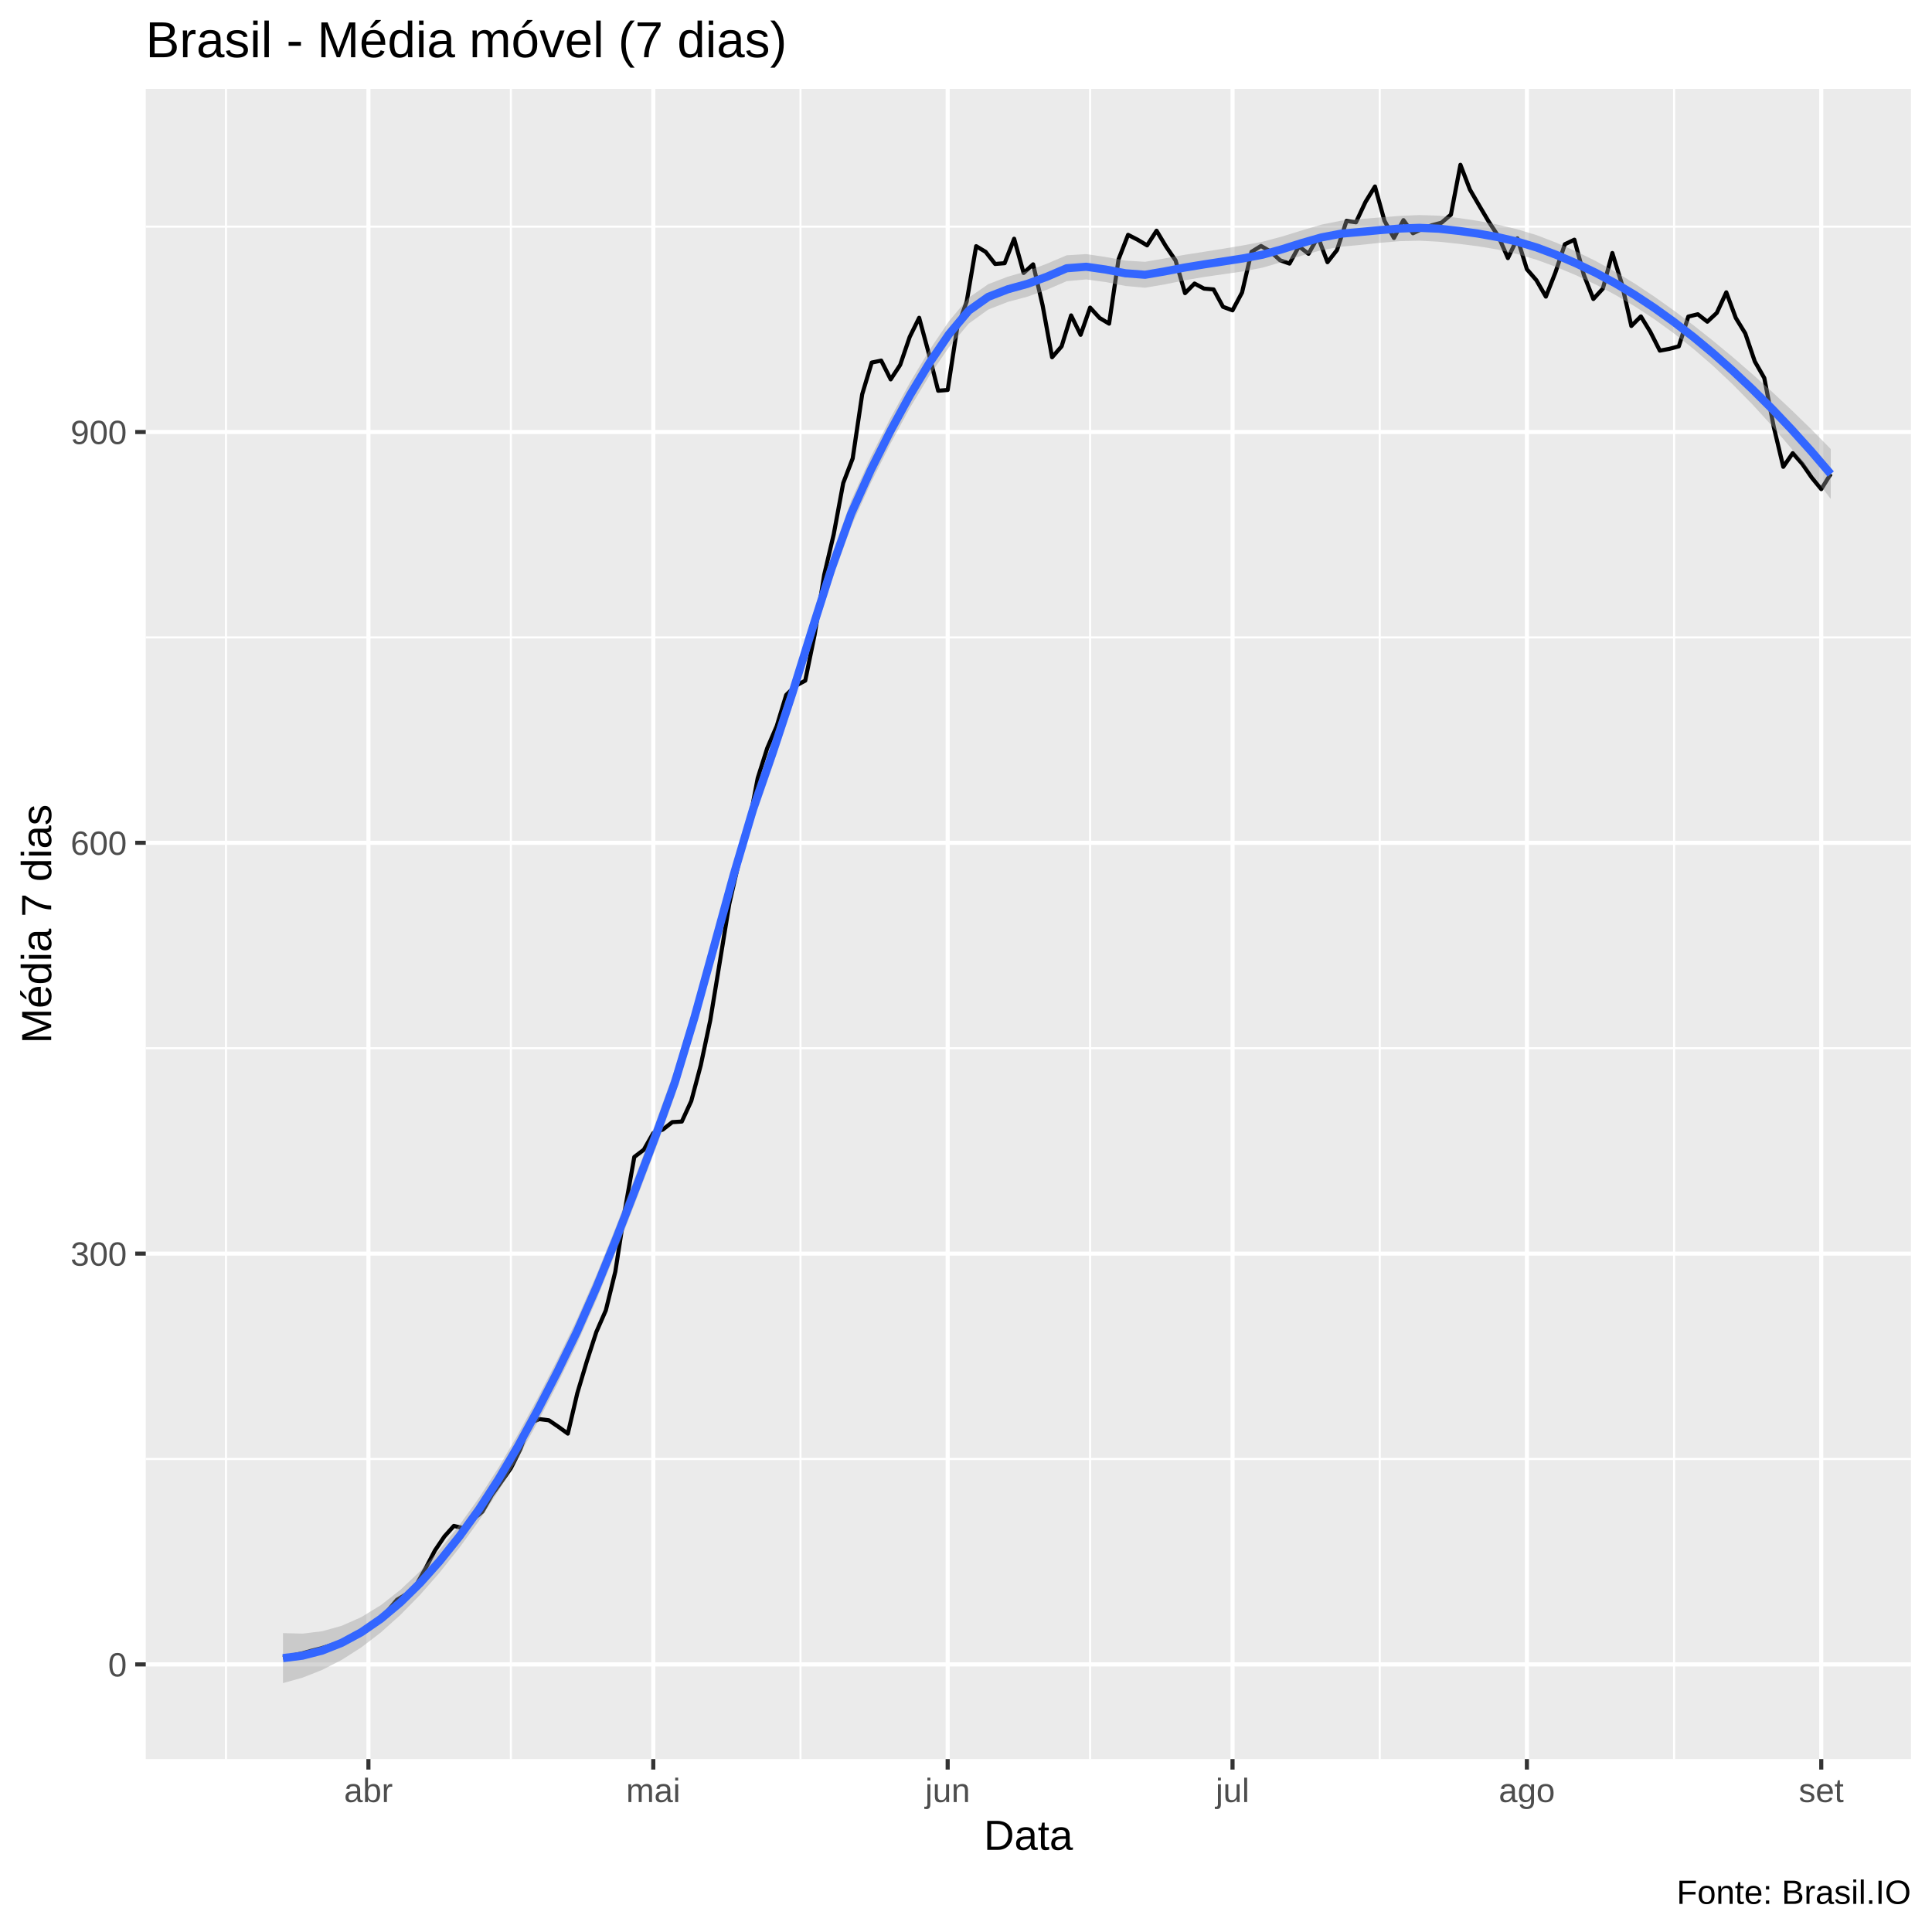
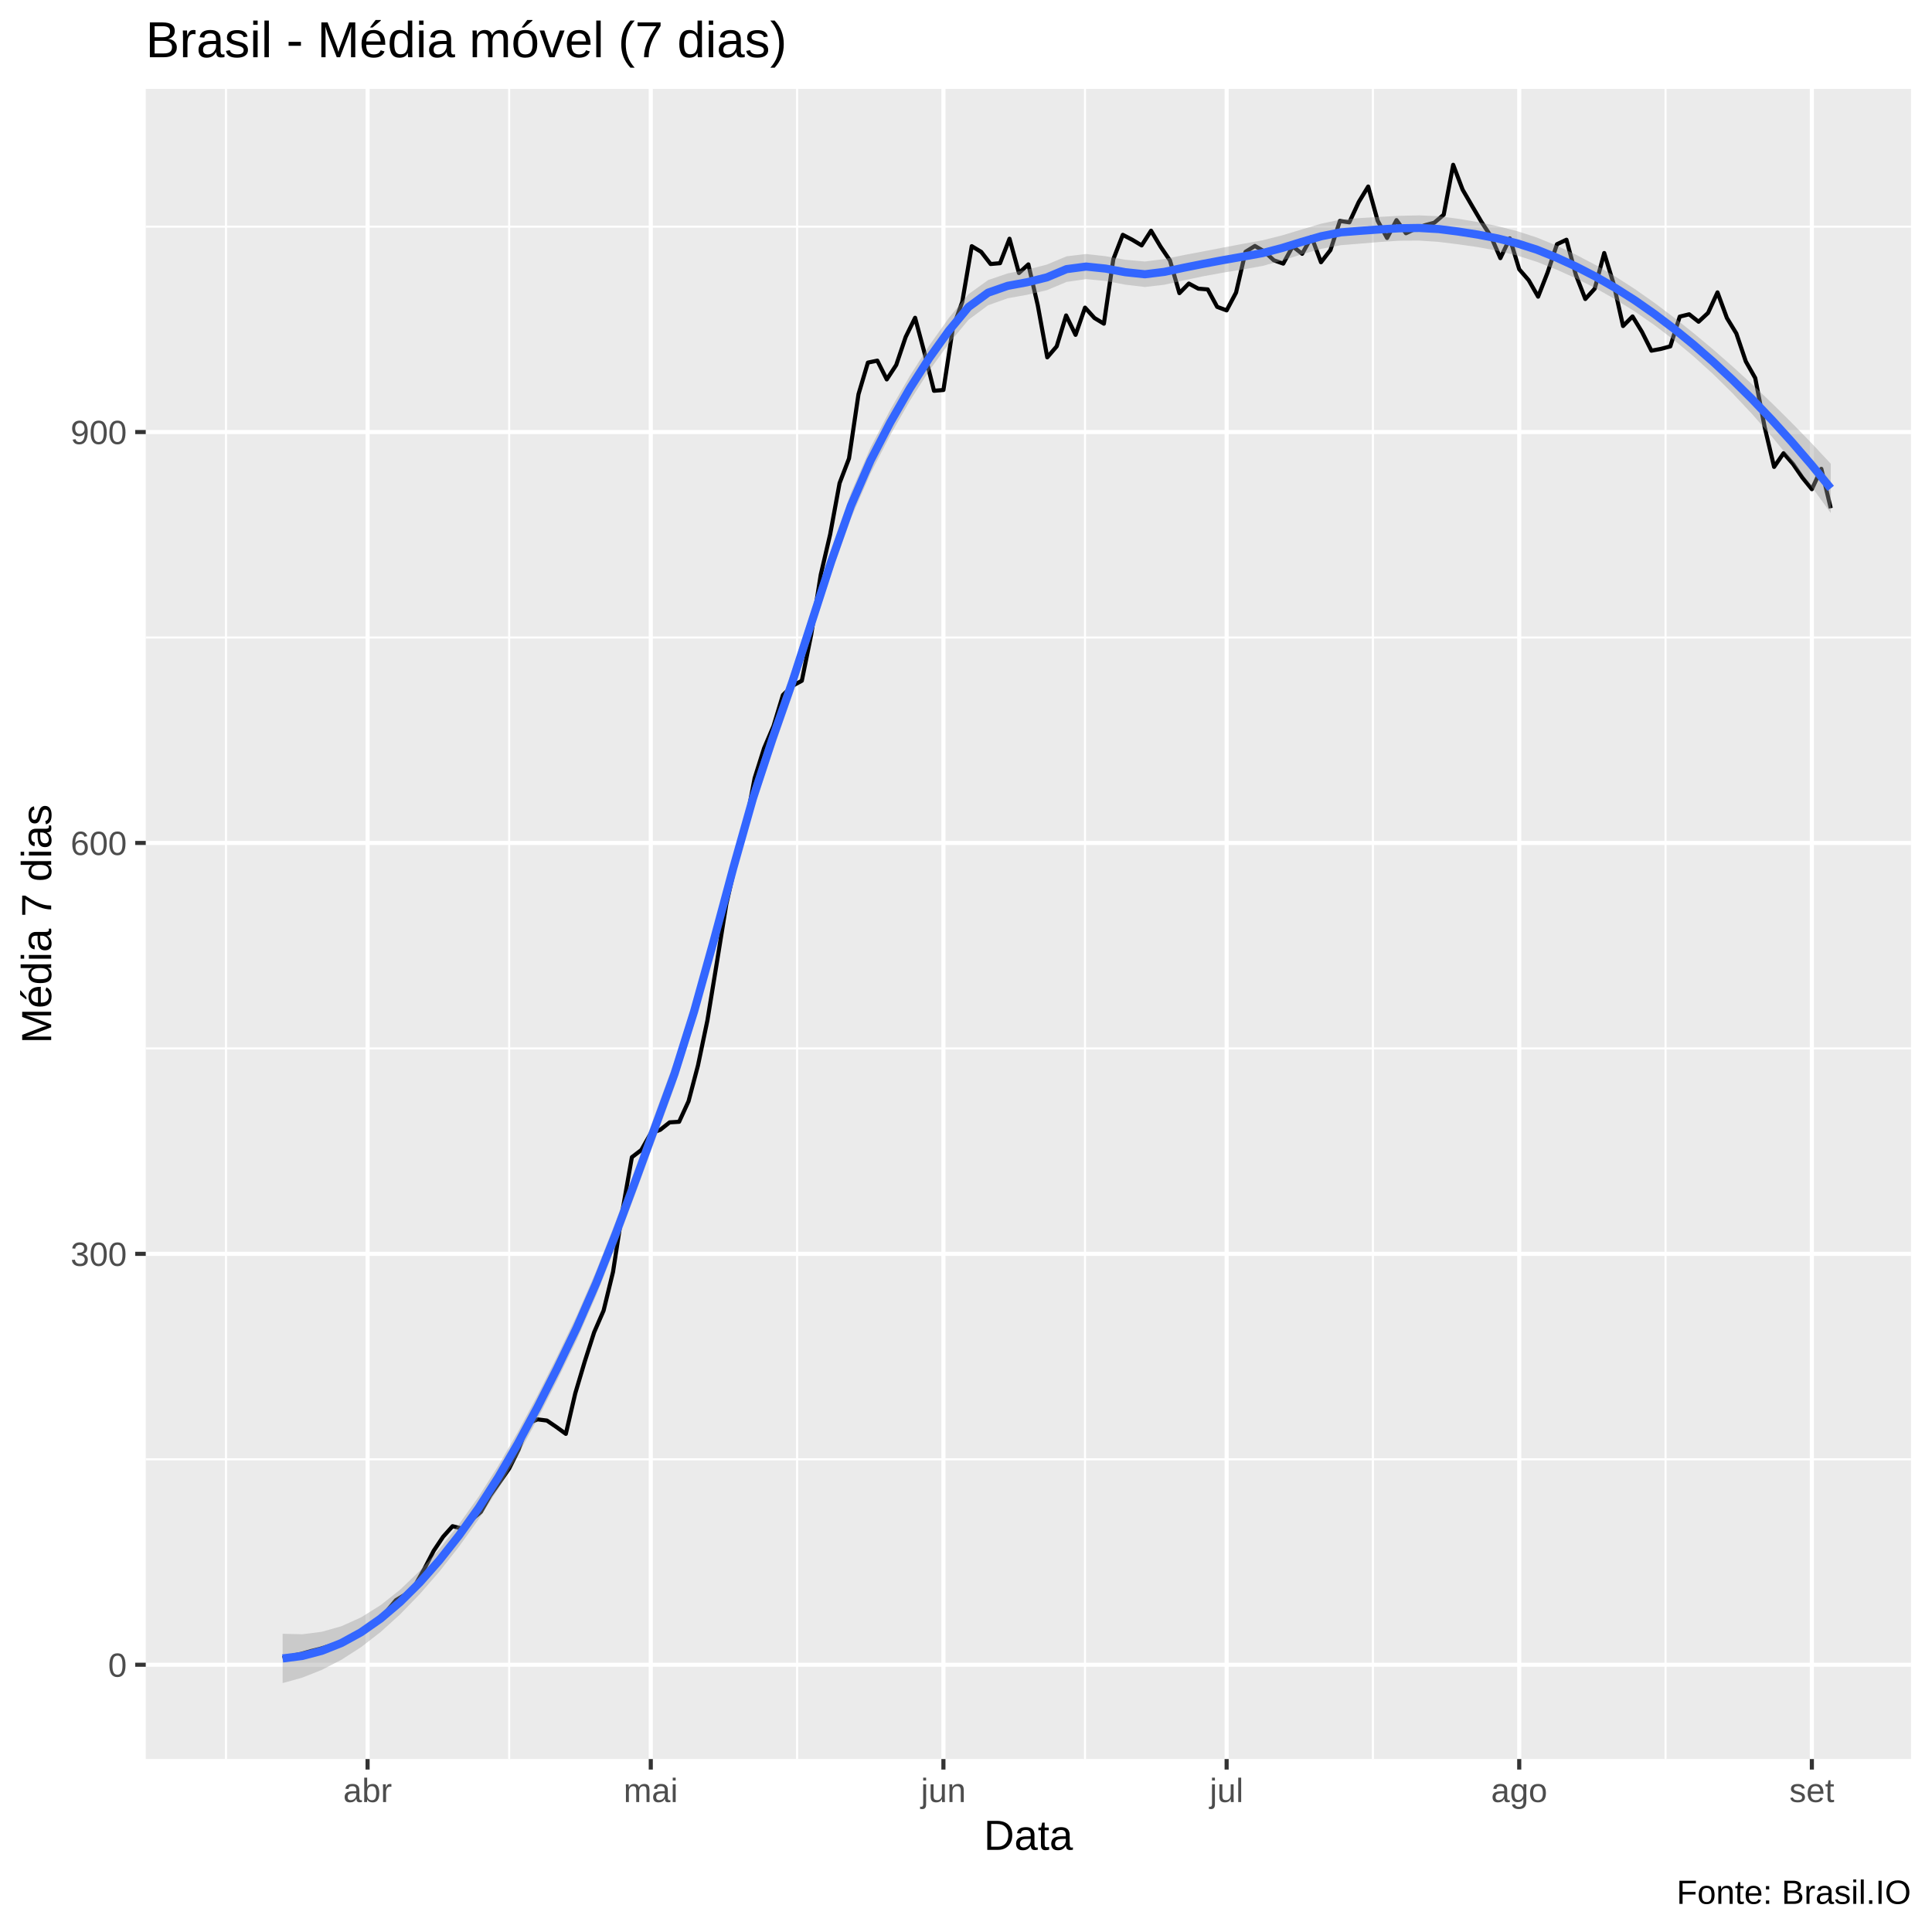
<svg xmlns="http://www.w3.org/2000/svg" viewBox="0 0 504.00 504.00">
  <defs>
    <style type="text/css">
    line, polyline, polygon, path, rect, circle {
      fill: none;
      stroke: #000000;
      stroke-linecap: round;
      stroke-linejoin: round;
      stroke-miterlimit: 10.00;
    }
  </style>
  </defs>
  <rect width="100%" height="100%" style="stroke: none; fill: #FFFFFF;" />
  <rect x="-0" y="0.00" width="504.00" height="504.00" style="stroke-width: 1.07; stroke: #FFFFFF; fill: #FFFFFF;" />
  <defs>
    <clipPath id="cpMzguMDJ8NDk4LjUyfDQ1OC44OHwyMy4xOQ==">
      <rect x="38.02" y="23.19" width="460.50" height="435.69" />
    </clipPath>
  </defs>
  <rect x="38.02" y="23.19" width="460.50" height="435.69" style="stroke-width: 1.07; stroke: none; fill: #EBEBEB;" clip-path="url(#cpMzguMDJ8NDk4LjUyfDQ1OC44OHwyMy4xOQ==)" />
-   <polyline points="38.02,380.61 498.52,380.61 " style="stroke-width: 0.53; stroke: #FFFFFF; stroke-linecap: butt;" clip-path="url(#cpMzguMDJ8NDk4LjUyfDQ1OC44OHwyMy4xOQ==)" />
-   <polyline points="38.02,273.45 498.52,273.45 " style="stroke-width: 0.53; stroke: #FFFFFF; stroke-linecap: butt;" clip-path="url(#cpMzguMDJ8NDk4LjUyfDQ1OC44OHwyMy4xOQ==)" />
-   <polyline points="38.02,166.28 498.52,166.28 " style="stroke-width: 0.53; stroke: #FFFFFF; stroke-linecap: butt;" clip-path="url(#cpMzguMDJ8NDk4LjUyfDQ1OC44OHwyMy4xOQ==)" />
+   <polyline points="38.02,380.69 498.52,380.69 " style="stroke-width: 0.53; stroke: #FFFFFF; stroke-linecap: butt;" clip-path="url(#cpMzguMDJ8NDk4LjUyfDQ1OC44OHwyMy4xOQ==)" />
+   <polyline points="38.02,273.50 498.52,273.50 " style="stroke-width: 0.53; stroke: #FFFFFF; stroke-linecap: butt;" clip-path="url(#cpMzguMDJ8NDk4LjUyfDQ1OC44OHwyMy4xOQ==)" />
+   <polyline points="38.02,166.31 498.52,166.31 " style="stroke-width: 0.53; stroke: #FFFFFF; stroke-linecap: butt;" clip-path="url(#cpMzguMDJ8NDk4LjUyfDQ1OC44OHwyMy4xOQ==)" />
  <polyline points="38.02,59.12 498.52,59.12 " style="stroke-width: 0.53; stroke: #FFFFFF; stroke-linecap: butt;" clip-path="url(#cpMzguMDJ8NDk4LjUyfDQ1OC44OHwyMy4xOQ==)" />
  <polyline points="58.95,458.88 58.95,23.19 " style="stroke-width: 0.53; stroke: #FFFFFF; stroke-linecap: butt;" clip-path="url(#cpMzguMDJ8NDk4LjUyfDQ1OC44OHwyMy4xOQ==)" />
-   <polyline points="133.27,458.88 133.27,23.19 " style="stroke-width: 0.53; stroke: #FFFFFF; stroke-linecap: butt;" clip-path="url(#cpMzguMDJ8NDk4LjUyfDQ1OC44OHwyMy4xOQ==)" />
-   <polyline points="208.82,458.88 208.82,23.19 " style="stroke-width: 0.53; stroke: #FFFFFF; stroke-linecap: butt;" clip-path="url(#cpMzguMDJ8NDk4LjUyfDQ1OC44OHwyMy4xOQ==)" />
-   <polyline points="284.37,458.88 284.37,23.19 " style="stroke-width: 0.53; stroke: #FFFFFF; stroke-linecap: butt;" clip-path="url(#cpMzguMDJ8NDk4LjUyfDQ1OC44OHwyMy4xOQ==)" />
-   <polyline points="359.93,458.88 359.93,23.19 " style="stroke-width: 0.53; stroke: #FFFFFF; stroke-linecap: butt;" clip-path="url(#cpMzguMDJ8NDk4LjUyfDQ1OC44OHwyMy4xOQ==)" />
-   <polyline points="436.72,458.88 436.72,23.19 " style="stroke-width: 0.53; stroke: #FFFFFF; stroke-linecap: butt;" clip-path="url(#cpMzguMDJ8NDk4LjUyfDQ1OC44OHwyMy4xOQ==)" />
-   <polyline points="38.02,434.19 498.52,434.19 " style="stroke-width: 1.07; stroke: #FFFFFF; stroke-linecap: butt;" clip-path="url(#cpMzguMDJ8NDk4LjUyfDQ1OC44OHwyMy4xOQ==)" />
-   <polyline points="38.02,327.03 498.52,327.03 " style="stroke-width: 1.07; stroke: #FFFFFF; stroke-linecap: butt;" clip-path="url(#cpMzguMDJ8NDk4LjUyfDQ1OC44OHwyMy4xOQ==)" />
-   <polyline points="38.02,219.86 498.52,219.86 " style="stroke-width: 1.07; stroke: #FFFFFF; stroke-linecap: butt;" clip-path="url(#cpMzguMDJ8NDk4LjUyfDQ1OC44OHwyMy4xOQ==)" />
-   <polyline points="38.02,112.70 498.52,112.70 " style="stroke-width: 1.07; stroke: #FFFFFF; stroke-linecap: butt;" clip-path="url(#cpMzguMDJ8NDk4LjUyfDQ1OC44OHwyMy4xOQ==)" />
-   <polyline points="96.11,458.88 96.11,23.19 " style="stroke-width: 1.07; stroke: #FFFFFF; stroke-linecap: butt;" clip-path="url(#cpMzguMDJ8NDk4LjUyfDQ1OC44OHwyMy4xOQ==)" />
-   <polyline points="170.42,458.88 170.42,23.19 " style="stroke-width: 1.07; stroke: #FFFFFF; stroke-linecap: butt;" clip-path="url(#cpMzguMDJ8NDk4LjUyfDQ1OC44OHwyMy4xOQ==)" />
-   <polyline points="247.22,458.88 247.22,23.19 " style="stroke-width: 1.07; stroke: #FFFFFF; stroke-linecap: butt;" clip-path="url(#cpMzguMDJ8NDk4LjUyfDQ1OC44OHwyMy4xOQ==)" />
-   <polyline points="321.53,458.88 321.53,23.19 " style="stroke-width: 1.07; stroke: #FFFFFF; stroke-linecap: butt;" clip-path="url(#cpMzguMDJ8NDk4LjUyfDQ1OC44OHwyMy4xOQ==)" />
-   <polyline points="398.32,458.88 398.32,23.19 " style="stroke-width: 1.07; stroke: #FFFFFF; stroke-linecap: butt;" clip-path="url(#cpMzguMDJ8NDk4LjUyfDQ1OC44OHwyMy4xOQ==)" />
-   <polyline points="475.11,458.88 475.11,23.19 " style="stroke-width: 1.07; stroke: #FFFFFF; stroke-linecap: butt;" clip-path="url(#cpMzguMDJ8NDk4LjUyfDQ1OC44OHwyMy4xOQ==)" />
-   <polyline points="73.82,432.46 76.29,431.84 78.77,431.33 81.25,430.62 83.73,430.01 86.20,429.24 88.68,428.48 91.16,427.46 93.63,426.28 96.11,424.75 98.59,422.56 101.07,420.31 103.54,417.35 106.02,415.87 108.50,413.63 110.97,409.24 113.45,404.49 115.93,400.82 118.40,398.06 120.88,398.67 123.36,396.38 125.84,394.34 128.31,390.00 130.79,386.53 133.27,383.01 135.74,378.06 138.22,371.22 140.70,370.20 143.18,370.51 145.65,372.19 148.13,373.98 150.61,363.41 153.08,355.15 155.56,347.49 158.04,341.83 160.52,331.72 162.99,315.80 165.47,301.82 167.95,299.93 170.42,295.59 172.90,294.67 175.38,292.73 177.86,292.58 180.33,287.22 182.81,277.88 185.29,266.15 187.76,251.04 190.24,235.84 192.72,225.02 195.20,215.88 197.67,202.97 200.15,195.16 202.63,189.40 205.10,181.28 207.58,178.88 210.06,177.56 212.54,165.46 215.01,149.95 217.49,139.39 219.97,126.02 222.44,119.59 224.92,102.85 227.40,94.58 229.88,94.07 232.35,98.97 234.83,95.19 237.31,87.90 239.78,82.90 242.26,92.08 244.74,101.93 247.22,101.73 249.69,85.60 252.17,78.71 254.65,64.22 257.12,65.70 259.60,68.86 262.08,68.66 264.56,62.28 267.03,71.21 269.51,68.96 271.99,79.68 274.46,93.20 276.94,90.35 279.42,82.28 281.90,87.34 284.37,80.24 286.85,82.95 289.33,84.43 291.80,67.64 294.28,61.26 296.76,62.53 299.24,64.01 301.71,60.19 304.19,64.32 306.67,67.94 309.14,76.47 311.62,73.97 314.10,75.29 316.58,75.50 319.05,80.04 321.53,80.96 324.01,76.31 326.48,65.70 328.96,64.17 331.44,65.60 333.92,67.89 336.39,68.76 338.87,64.27 341.35,66.21 343.82,61.82 346.30,68.40 348.78,65.24 351.26,57.64 353.73,57.99 356.21,52.69 358.69,48.65 361.16,57.58 363.64,62.08 366.12,57.43 368.60,60.85 371.07,59.68 373.55,58.76 376.03,58.10 378.50,56.00 380.98,42.99 383.46,49.47 385.93,53.71 388.41,57.89 390.89,61.67 393.37,67.33 395.84,62.18 398.32,70.24 400.80,73.10 403.27,77.38 405.75,71.11 408.23,63.71 410.71,62.53 413.18,71.72 415.66,78.00 418.14,75.29 420.61,66.00 423.09,74.07 425.57,85.04 428.05,82.54 430.52,86.57 433.00,91.47 435.48,91.01 437.95,90.35 440.43,82.59 442.91,81.98 445.39,83.92 447.86,81.62 450.34,76.26 452.82,82.95 455.29,86.98 457.77,94.28 460.25,98.61 462.73,111.42 465.20,121.78 467.68,118.21 470.16,121.02 472.63,124.59 475.11,127.60 477.59,123.62 " style="stroke-width: 1.07; stroke-linecap: butt;" clip-path="url(#cpMzguMDJ8NDk4LjUyfDQ1OC44OHwyMy4xOQ==)" />
-   <polygon points="73.82,426.03 78.93,426.16 84.04,425.54 89.15,424.12 94.26,421.85 99.37,418.72 104.48,414.71 109.59,409.88 114.70,404.26 119.82,397.89 124.93,390.80 130.04,382.88 135.15,374.15 140.26,364.74 145.37,354.76 150.48,344.23 155.59,332.59 160.70,319.99 165.82,306.73 170.93,293.19 176.04,279.03 181.15,262.17 186.26,243.68 191.37,225.00 196.48,207.64 201.59,192.90 206.70,177.51 211.81,161.07 216.93,144.95 222.04,130.62 227.15,119.25 232.26,109.15 237.37,99.82 242.48,91.31 247.59,83.75 252.70,77.67 257.81,74.12 262.93,72.17 268.04,70.71 273.15,68.77 278.26,66.60 283.37,66.29 288.48,67.05 293.59,67.98 298.70,68.30 303.81,67.42 308.92,66.49 314.04,65.69 319.15,64.88 324.26,64.02 329.37,63.06 334.48,61.69 339.59,60.11 344.70,58.60 349.81,57.57 354.92,57.14 360.03,56.72 365.15,56.32 370.26,56.10 375.37,56.26 380.48,56.86 385.59,57.63 390.70,58.60 395.81,59.81 400.92,61.36 406.03,63.33 411.15,65.58 416.26,68.09 421.37,70.89 426.48,73.99 431.59,77.39 436.70,81.03 441.81,84.88 446.92,88.93 452.03,93.17 457.14,97.59 462.26,102.19 467.37,106.98 472.48,111.96 477.59,117.14 477.59,130.18 472.48,123.44 467.37,117.07 462.26,111.09 457.14,105.49 452.03,100.29 446.92,95.48 441.81,91.05 436.70,86.99 431.59,83.29 426.48,79.93 421.37,76.92 416.26,74.22 411.15,71.81 406.03,69.67 400.92,67.79 395.81,66.27 390.70,65.10 385.59,64.24 380.48,63.60 375.37,63.06 370.26,62.79 365.15,62.91 360.03,63.34 354.92,63.89 349.81,64.36 344.70,65.27 339.59,66.69 334.48,68.33 329.37,69.82 324.26,70.80 319.15,71.53 314.04,72.27 308.92,73.15 303.81,74.20 298.70,75.06 293.59,74.60 288.48,73.59 283.37,72.89 278.26,73.35 273.15,75.56 268.04,77.39 262.93,78.75 257.81,80.75 252.70,84.43 247.59,90.53 242.48,97.96 237.37,106.40 232.26,115.80 227.15,126.02 222.04,137.38 216.93,151.59 211.81,167.65 206.70,184.18 201.59,199.68 196.48,214.39 191.37,231.61 186.26,250.22 181.15,268.79 176.04,285.79 170.93,299.98 165.82,313.40 160.70,326.53 155.59,339.07 150.48,350.66 145.37,361.11 140.26,370.98 135.15,380.28 130.04,388.91 124.93,396.75 119.82,403.79 114.70,410.22 109.59,416.05 104.48,421.26 99.37,425.84 94.26,429.75 89.15,433.01 84.04,435.63 78.93,437.65 73.82,439.07 " style="stroke-width: 0.00; stroke: none; fill: #999999; fill-opacity: 0.40;" clip-path="url(#cpMzguMDJ8NDk4LjUyfDQ1OC44OHwyMy4xOQ==)" />
-   <polyline points="73.82,426.03 78.93,426.16 84.04,425.54 89.15,424.12 94.26,421.85 99.37,418.72 104.48,414.71 109.59,409.88 114.70,404.26 119.82,397.89 124.93,390.80 130.04,382.88 135.15,374.15 140.26,364.74 145.37,354.76 150.48,344.23 155.59,332.59 160.70,319.99 165.82,306.73 170.93,293.19 176.04,279.03 181.15,262.17 186.26,243.68 191.37,225.00 196.48,207.64 201.59,192.90 206.70,177.51 211.81,161.07 216.93,144.95 222.04,130.62 227.15,119.25 232.26,109.15 237.37,99.82 242.48,91.31 247.59,83.75 252.70,77.67 257.81,74.12 262.93,72.17 268.04,70.71 273.15,68.77 278.26,66.60 283.37,66.29 288.48,67.05 293.59,67.98 298.70,68.30 303.81,67.42 308.92,66.49 314.04,65.69 319.15,64.88 324.26,64.02 329.37,63.06 334.48,61.69 339.59,60.11 344.70,58.60 349.81,57.57 354.92,57.14 360.03,56.72 365.15,56.32 370.26,56.10 375.37,56.26 380.48,56.86 385.59,57.63 390.70,58.60 395.81,59.81 400.92,61.36 406.03,63.33 411.15,65.58 416.26,68.09 421.37,70.89 426.48,73.99 431.59,77.39 436.70,81.03 441.81,84.88 446.92,88.93 452.03,93.17 457.14,97.59 462.26,102.19 467.37,106.98 472.48,111.96 477.59,117.14 " style="stroke-width: 2.13; stroke: none;" clip-path="url(#cpMzguMDJ8NDk4LjUyfDQ1OC44OHwyMy4xOQ==)" />
-   <polyline points="477.59,130.18 472.48,123.44 467.37,117.07 462.26,111.09 457.14,105.49 452.03,100.29 446.92,95.48 441.81,91.05 436.70,86.99 431.59,83.29 426.48,79.93 421.37,76.92 416.26,74.22 411.15,71.81 406.03,69.67 400.92,67.79 395.81,66.27 390.70,65.10 385.59,64.24 380.48,63.60 375.37,63.06 370.26,62.79 365.15,62.91 360.03,63.34 354.92,63.89 349.81,64.36 344.70,65.27 339.59,66.69 334.48,68.33 329.37,69.82 324.26,70.80 319.15,71.53 314.04,72.27 308.92,73.15 303.81,74.20 298.70,75.06 293.59,74.60 288.48,73.59 283.37,72.89 278.26,73.35 273.15,75.56 268.04,77.39 262.93,78.75 257.81,80.75 252.70,84.43 247.59,90.53 242.48,97.96 237.37,106.40 232.26,115.80 227.15,126.02 222.04,137.38 216.93,151.59 211.81,167.65 206.70,184.18 201.59,199.68 196.48,214.39 191.37,231.61 186.26,250.22 181.15,268.79 176.04,285.79 170.93,299.98 165.82,313.40 160.70,326.53 155.59,339.07 150.48,350.66 145.37,361.11 140.26,370.98 135.15,380.28 130.04,388.91 124.93,396.75 119.82,403.79 114.70,410.22 109.59,416.05 104.48,421.26 99.37,425.84 94.26,429.75 89.15,433.01 84.04,435.63 78.93,437.65 73.82,439.07 " style="stroke-width: 2.13; stroke: none;" clip-path="url(#cpMzguMDJ8NDk4LjUyfDQ1OC44OHwyMy4xOQ==)" />
-   <polyline points="73.82,432.55 78.93,431.91 84.04,430.59 89.15,428.56 94.26,425.80 99.37,422.28 104.48,417.99 109.59,412.96 114.70,407.24 119.82,400.84 124.93,393.78 130.04,385.89 135.15,377.22 140.26,367.86 145.37,357.94 150.48,347.45 155.59,335.83 160.70,323.26 165.82,310.07 170.93,296.58 176.04,282.41 181.15,265.48 186.26,246.95 191.37,228.31 196.48,211.02 201.59,196.29 206.70,180.84 211.81,164.36 216.93,148.27 222.04,134.00 227.15,122.64 232.26,112.48 237.37,103.11 242.48,94.64 247.59,87.14 252.70,81.05 257.81,77.44 262.93,75.46 268.04,74.05 273.15,72.17 278.26,69.98 283.37,69.59 288.48,70.32 293.59,71.29 298.70,71.68 303.81,70.81 308.92,69.82 314.04,68.98 319.15,68.20 324.26,67.41 329.37,66.44 334.48,65.01 339.59,63.40 344.70,61.94 349.81,60.96 354.92,60.51 360.03,60.03 365.15,59.62 370.26,59.44 375.37,59.66 380.48,60.23 385.59,60.94 390.70,61.85 395.81,63.04 400.92,64.58 406.03,66.50 411.15,68.70 416.26,71.16 421.37,73.90 426.48,76.96 431.59,80.34 436.70,84.01 441.81,87.96 446.92,92.20 452.03,96.73 457.14,101.54 462.26,106.64 467.37,112.03 472.48,117.70 477.59,123.66 " style="stroke-width: 2.13; stroke: #3366FF; stroke-linecap: butt;" clip-path="url(#cpMzguMDJ8NDk4LjUyfDQ1OC44OHwyMy4xOQ==)" />
+   <polyline points="132.83,458.88 132.83,23.19 " style="stroke-width: 0.53; stroke: #FFFFFF; stroke-linecap: butt;" clip-path="url(#cpMzguMDJ8NDk4LjUyfDQ1OC44OHwyMy4xOQ==)" />
+   <polyline points="207.94,458.88 207.94,23.19 " style="stroke-width: 0.53; stroke: #FFFFFF; stroke-linecap: butt;" clip-path="url(#cpMzguMDJ8NDk4LjUyfDQ1OC44OHwyMy4xOQ==)" />
+   <polyline points="283.05,458.88 283.05,23.19 " style="stroke-width: 0.53; stroke: #FFFFFF; stroke-linecap: butt;" clip-path="url(#cpMzguMDJ8NDk4LjUyfDQ1OC44OHwyMy4xOQ==)" />
+   <polyline points="358.15,458.88 358.15,23.19 " style="stroke-width: 0.53; stroke: #FFFFFF; stroke-linecap: butt;" clip-path="url(#cpMzguMDJ8NDk4LjUyfDQ1OC44OHwyMy4xOQ==)" />
+   <polyline points="434.49,458.88 434.49,23.19 " style="stroke-width: 0.53; stroke: #FFFFFF; stroke-linecap: butt;" clip-path="url(#cpMzguMDJ8NDk4LjUyfDQ1OC44OHwyMy4xOQ==)" />
+   <polyline points="38.02,434.28 498.52,434.28 " style="stroke-width: 1.07; stroke: #FFFFFF; stroke-linecap: butt;" clip-path="url(#cpMzguMDJ8NDk4LjUyfDQ1OC44OHwyMy4xOQ==)" />
+   <polyline points="38.02,327.09 498.52,327.09 " style="stroke-width: 1.07; stroke: #FFFFFF; stroke-linecap: butt;" clip-path="url(#cpMzguMDJ8NDk4LjUyfDQ1OC44OHwyMy4xOQ==)" />
+   <polyline points="38.02,219.90 498.52,219.90 " style="stroke-width: 1.07; stroke: #FFFFFF; stroke-linecap: butt;" clip-path="url(#cpMzguMDJ8NDk4LjUyfDQ1OC44OHwyMy4xOQ==)" />
+   <polyline points="38.02,112.71 498.52,112.71 " style="stroke-width: 1.07; stroke: #FFFFFF; stroke-linecap: butt;" clip-path="url(#cpMzguMDJ8NDk4LjUyfDQ1OC44OHwyMy4xOQ==)" />
+   <polyline points="95.89,458.88 95.89,23.19 " style="stroke-width: 1.07; stroke: #FFFFFF; stroke-linecap: butt;" clip-path="url(#cpMzguMDJ8NDk4LjUyfDQ1OC44OHwyMy4xOQ==)" />
+   <polyline points="169.77,458.88 169.77,23.19 " style="stroke-width: 1.07; stroke: #FFFFFF; stroke-linecap: butt;" clip-path="url(#cpMzguMDJ8NDk4LjUyfDQ1OC44OHwyMy4xOQ==)" />
+   <polyline points="246.11,458.88 246.11,23.19 " style="stroke-width: 1.07; stroke: #FFFFFF; stroke-linecap: butt;" clip-path="url(#cpMzguMDJ8NDk4LjUyfDQ1OC44OHwyMy4xOQ==)" />
+   <polyline points="319.99,458.88 319.99,23.19 " style="stroke-width: 1.07; stroke: #FFFFFF; stroke-linecap: butt;" clip-path="url(#cpMzguMDJ8NDk4LjUyfDQ1OC44OHwyMy4xOQ==)" />
+   <polyline points="396.32,458.88 396.32,23.19 " style="stroke-width: 1.07; stroke: #FFFFFF; stroke-linecap: butt;" clip-path="url(#cpMzguMDJ8NDk4LjUyfDQ1OC44OHwyMy4xOQ==)" />
+   <polyline points="472.66,458.88 472.66,23.19 " style="stroke-width: 1.07; stroke: #FFFFFF; stroke-linecap: butt;" clip-path="url(#cpMzguMDJ8NDk4LjUyfDQ1OC44OHwyMy4xOQ==)" />
+   <polyline points="73.73,432.55 76.19,431.93 78.65,431.42 81.12,430.71 83.58,430.10 86.04,429.33 88.50,428.56 90.97,427.54 93.43,426.37 95.89,424.84 98.35,422.64 100.82,420.40 103.28,417.44 105.74,415.96 108.20,413.71 110.67,409.32 113.13,404.57 115.59,400.90 118.06,398.14 120.52,398.76 122.98,396.46 125.44,394.42 127.91,390.08 130.37,386.61 132.83,383.09 135.29,378.13 137.76,371.29 140.22,370.27 142.68,370.58 145.14,372.26 147.61,374.05 150.07,363.48 152.53,355.22 154.99,347.56 157.46,341.89 159.92,331.79 162.38,315.86 164.84,301.88 167.31,299.99 169.77,295.65 172.23,294.73 174.69,292.79 177.16,292.64 179.62,287.28 182.08,277.94 184.54,266.20 187.01,251.09 189.47,235.88 191.93,225.06 194.39,215.92 196.86,203.01 199.32,195.20 201.78,189.43 204.24,181.31 206.71,178.92 209.17,177.59 211.63,165.49 214.10,149.97 216.56,139.41 219.02,126.04 221.48,119.60 223.95,102.86 226.41,94.59 228.87,94.08 231.33,98.98 233.80,95.21 236.26,87.91 238.72,82.90 241.18,92.09 243.65,101.94 246.11,101.74 248.57,85.61 251.03,78.72 253.50,64.22 255.96,65.70 258.42,68.87 260.88,68.66 263.35,62.28 265.81,71.22 268.27,68.97 270.73,79.69 273.20,93.22 275.66,90.36 278.12,82.29 280.58,87.35 283.05,80.25 285.51,82.96 287.97,84.44 290.43,67.64 292.90,61.26 295.36,62.54 297.82,64.02 300.28,60.19 302.75,64.33 305.21,67.95 307.67,76.47 310.13,73.97 312.60,75.30 315.06,75.50 317.52,80.05 319.99,80.97 322.45,76.32 324.91,65.70 327.37,64.17 329.84,65.60 332.30,67.90 334.76,68.77 337.22,64.27 339.69,66.21 342.15,61.82 344.61,68.41 347.07,65.24 349.54,57.64 352.00,58.00 354.46,52.69 356.92,48.66 359.39,57.59 361.85,62.08 364.31,57.43 366.77,60.85 369.24,59.68 371.70,58.76 374.16,58.10 376.62,56.01 379.09,42.99 381.55,49.47 384.01,53.71 386.47,57.89 388.94,61.67 391.40,67.34 393.86,62.18 396.32,70.25 398.79,73.10 401.25,77.39 403.71,71.11 406.17,63.71 408.64,62.54 411.10,71.73 413.56,78.00 416.02,75.30 418.49,66.01 420.95,74.07 423.41,85.05 425.88,82.55 428.34,86.58 430.80,91.48 433.26,91.02 435.73,90.36 438.19,82.60 440.65,81.99 443.11,83.93 445.58,81.63 448.04,76.27 450.50,82.96 452.96,86.99 455.43,94.29 457.89,98.63 460.35,111.44 462.81,121.80 465.28,118.23 467.74,121.03 470.20,124.61 472.66,127.62 475.13,122.31 477.59,132.57 " style="stroke-width: 1.07; stroke-linecap: butt;" clip-path="url(#cpMzguMDJ8NDk4LjUyfDQ1OC44OHwyMy4xOQ==)" />
+   <polygon points="73.73,426.20 78.84,426.33 83.95,425.68 89.07,424.23 94.18,421.93 99.29,418.74 104.40,414.68 109.51,409.78 114.63,404.08 119.74,397.63 124.85,390.46 129.96,382.43 135.07,373.60 140.19,364.06 145.30,353.92 150.41,343.28 155.52,331.57 160.64,318.61 165.75,304.83 170.86,290.75 175.97,276.75 181.08,260.52 186.20,242.15 191.31,223.11 196.42,204.96 201.53,189.33 206.64,174.78 211.76,158.97 216.87,143.13 221.98,128.60 227.09,116.78 232.21,106.97 237.32,98.12 242.43,90.11 247.54,82.93 252.65,76.74 257.77,73.06 262.88,71.32 267.99,70.34 273.10,69.02 278.22,66.87 283.33,66.26 288.44,66.84 293.55,67.76 298.66,68.22 303.78,67.57 308.89,66.53 314.00,65.56 319.11,64.58 324.22,63.61 329.34,62.69 334.45,61.41 339.56,59.86 344.67,58.35 349.79,57.27 354.90,56.88 360.01,56.57 365.12,56.30 370.23,56.18 375.35,56.41 380.46,57.08 385.57,57.94 390.68,58.99 395.79,60.30 400.91,61.96 406.02,64.05 411.13,66.45 416.24,69.13 421.36,72.11 426.47,75.39 431.58,78.98 436.69,82.83 441.80,86.90 446.92,91.17 452.03,95.65 457.14,100.32 462.25,105.18 467.36,110.24 472.48,115.50 477.59,120.97 477.59,133.84 472.48,126.82 467.36,120.18 462.25,113.93 457.14,108.09 452.03,102.65 446.92,97.61 441.80,92.97 436.69,88.70 431.58,84.81 426.47,81.26 421.36,78.07 416.24,75.19 411.13,72.62 406.02,70.32 400.91,68.30 395.79,66.67 390.68,65.42 385.57,64.47 380.46,63.74 375.35,63.11 370.23,62.76 365.12,62.79 360.01,63.12 354.90,63.55 349.79,63.96 344.67,64.91 339.56,66.35 334.45,67.97 329.34,69.38 324.22,70.28 319.11,71.12 314.00,72.05 308.89,73.12 303.78,74.27 298.66,74.87 293.55,74.26 288.44,73.29 283.33,72.81 278.22,73.55 273.10,75.70 267.99,76.89 262.88,77.81 257.77,79.63 252.65,83.44 247.54,89.59 242.43,96.65 237.32,104.62 232.21,113.57 227.09,123.49 221.98,135.24 216.87,149.64 211.76,165.47 206.64,181.41 201.53,196.04 196.42,211.57 191.31,229.59 186.20,248.61 181.08,267.10 175.97,283.45 170.86,297.40 165.75,311.35 160.64,325.02 155.52,337.95 150.41,349.63 145.30,360.18 140.19,370.22 135.07,379.65 129.96,388.39 124.85,396.33 119.74,403.46 114.63,409.96 109.51,415.85 104.40,421.12 99.29,425.74 94.18,429.70 89.07,432.98 83.95,435.62 78.84,437.65 73.73,439.07 " style="stroke-width: 0.00; stroke: none; fill: #999999; fill-opacity: 0.40;" clip-path="url(#cpMzguMDJ8NDk4LjUyfDQ1OC44OHwyMy4xOQ==)" />
+   <polyline points="73.73,426.20 78.84,426.33 83.95,425.68 89.07,424.23 94.18,421.93 99.29,418.74 104.40,414.68 109.51,409.78 114.63,404.08 119.74,397.63 124.85,390.46 129.96,382.43 135.07,373.60 140.19,364.06 145.30,353.92 150.41,343.28 155.52,331.57 160.64,318.61 165.75,304.83 170.86,290.75 175.97,276.75 181.08,260.52 186.20,242.15 191.31,223.11 196.42,204.96 201.53,189.33 206.64,174.78 211.76,158.97 216.87,143.13 221.98,128.60 227.09,116.78 232.21,106.97 237.32,98.12 242.43,90.11 247.54,82.93 252.65,76.74 257.77,73.06 262.88,71.32 267.99,70.34 273.10,69.02 278.22,66.87 283.33,66.26 288.44,66.84 293.55,67.76 298.66,68.22 303.78,67.57 308.89,66.53 314.00,65.56 319.11,64.58 324.22,63.61 329.34,62.69 334.45,61.41 339.56,59.86 344.67,58.35 349.79,57.27 354.90,56.88 360.01,56.57 365.12,56.30 370.23,56.18 375.35,56.41 380.46,57.08 385.57,57.94 390.68,58.99 395.79,60.30 400.91,61.96 406.02,64.05 411.13,66.45 416.24,69.13 421.36,72.11 426.47,75.39 431.58,78.98 436.69,82.83 441.80,86.90 446.92,91.17 452.03,95.65 457.14,100.32 462.25,105.18 467.36,110.24 472.48,115.50 477.59,120.97 " style="stroke-width: 2.13; stroke: none;" clip-path="url(#cpMzguMDJ8NDk4LjUyfDQ1OC44OHwyMy4xOQ==)" />
+   <polyline points="477.59,133.84 472.48,126.82 467.36,120.18 462.25,113.93 457.14,108.09 452.03,102.65 446.92,97.61 441.80,92.97 436.69,88.70 431.58,84.81 426.47,81.26 421.36,78.07 416.24,75.19 411.13,72.62 406.02,70.32 400.91,68.30 395.79,66.67 390.68,65.42 385.57,64.47 380.46,63.74 375.35,63.11 370.23,62.76 365.12,62.79 360.01,63.12 354.90,63.55 349.79,63.96 344.67,64.91 339.56,66.35 334.45,67.97 329.34,69.38 324.22,70.28 319.11,71.12 314.00,72.05 308.89,73.12 303.78,74.27 298.66,74.87 293.55,74.26 288.44,73.29 283.33,72.81 278.22,73.55 273.10,75.70 267.99,76.89 262.88,77.81 257.77,79.63 252.65,83.44 247.54,89.59 242.43,96.65 237.32,104.62 232.21,113.57 227.09,123.49 221.98,135.24 216.87,149.64 211.76,165.47 206.64,181.41 201.53,196.04 196.42,211.57 191.31,229.59 186.20,248.61 181.08,267.10 175.97,283.45 170.86,297.40 165.75,311.35 160.64,325.02 155.52,337.95 150.41,349.63 145.30,360.18 140.19,370.22 135.07,379.65 129.96,388.39 124.85,396.33 119.74,403.46 114.63,409.96 109.51,415.85 104.40,421.12 99.29,425.74 94.18,429.70 89.07,432.98 83.95,435.62 78.84,437.65 73.73,439.07 " style="stroke-width: 2.13; stroke: none;" clip-path="url(#cpMzguMDJ8NDk4LjUyfDQ1OC44OHwyMy4xOQ==)" />
+   <polyline points="73.73,432.64 78.84,431.99 83.95,430.65 89.07,428.61 94.18,425.81 99.29,422.24 104.40,417.90 109.51,412.82 114.63,407.02 119.74,400.55 124.85,393.40 129.96,385.41 135.07,376.63 140.19,367.14 145.30,357.05 150.41,346.45 155.52,334.76 160.64,321.82 165.75,308.09 170.86,294.08 175.97,280.10 181.08,263.81 186.20,245.38 191.31,226.35 196.42,208.27 201.53,192.69 206.64,178.09 211.76,162.22 216.87,146.39 221.98,131.92 227.09,120.14 232.21,110.27 237.32,101.37 242.43,93.38 247.54,86.26 252.65,80.09 257.77,76.35 262.88,74.57 267.99,73.62 273.10,72.36 278.22,70.21 283.33,69.54 288.44,70.07 293.55,71.01 298.66,71.55 303.78,70.92 308.89,69.83 314.00,68.81 319.11,67.85 324.22,66.95 329.34,66.03 334.45,64.69 339.56,63.11 344.67,61.63 349.79,60.61 354.90,60.21 360.01,59.84 365.12,59.55 370.23,59.47 375.35,59.76 380.46,60.41 385.57,61.21 390.68,62.20 395.79,63.49 400.91,65.13 406.02,67.19 411.13,69.53 416.24,72.16 421.36,75.09 426.47,78.33 431.58,81.90 436.69,85.76 441.80,89.93 446.92,94.39 452.03,99.15 457.14,104.20 462.25,109.56 467.36,115.21 472.48,121.16 477.59,127.40 " style="stroke-width: 2.13; stroke: #3366FF; stroke-linecap: butt;" clip-path="url(#cpMzguMDJ8NDk4LjUyfDQ1OC44OHwyMy4xOQ==)" />
  <defs>
    <clipPath id="cpMC4wMHw1MDQuMDB8NTA0LjAwfDAuMDA=">
      <rect x="0.00" y="0.00" width="504.00" height="504.00" />
    </clipPath>
  </defs>
  <g clip-path="url(#cpMC4wMHw1MDQuMDB8NTA0LjAwfDAuMDA=)">
-     <text x="28.20" y="437.34" style="font-size: 8.80px; fill: #4D4D4D; font-family: Arial;" textLength="4.89px" lengthAdjust="spacingAndGlyphs">0</text>
+     <text x="28.20" y="437.43" style="font-size: 8.80px; fill: #4D4D4D; font-family: Arial;" textLength="4.89px" lengthAdjust="spacingAndGlyphs">0</text>
  </g>
  <g clip-path="url(#cpMC4wMHw1MDQuMDB8NTA0LjAwfDAuMDA=)">
-     <text x="18.41" y="330.18" style="font-size: 8.80px; fill: #4D4D4D; font-family: Arial;" textLength="14.68px" lengthAdjust="spacingAndGlyphs">300</text>
+     <text x="18.41" y="330.24" style="font-size: 8.80px; fill: #4D4D4D; font-family: Arial;" textLength="14.68px" lengthAdjust="spacingAndGlyphs">300</text>
  </g>
  <g clip-path="url(#cpMC4wMHw1MDQuMDB8NTA0LjAwfDAuMDA=)">
-     <text x="18.41" y="223.01" style="font-size: 8.80px; fill: #4D4D4D; font-family: Arial;" textLength="14.68px" lengthAdjust="spacingAndGlyphs">600</text>
+     <text x="18.41" y="223.05" style="font-size: 8.80px; fill: #4D4D4D; font-family: Arial;" textLength="14.68px" lengthAdjust="spacingAndGlyphs">600</text>
  </g>
  <g clip-path="url(#cpMC4wMHw1MDQuMDB8NTA0LjAwfDAuMDA=)">
-     <text x="18.41" y="115.85" style="font-size: 8.80px; fill: #4D4D4D; font-family: Arial;" textLength="14.68px" lengthAdjust="spacingAndGlyphs">900</text>
+     <text x="18.41" y="115.86" style="font-size: 8.80px; fill: #4D4D4D; font-family: Arial;" textLength="14.68px" lengthAdjust="spacingAndGlyphs">900</text>
  </g>
-   <polyline points="35.28,434.19 38.02,434.19 " style="stroke-width: 1.07; stroke: #333333; stroke-linecap: butt;" clip-path="url(#cpMC4wMHw1MDQuMDB8NTA0LjAwfDAuMDA=)" />
-   <polyline points="35.28,327.03 38.02,327.03 " style="stroke-width: 1.07; stroke: #333333; stroke-linecap: butt;" clip-path="url(#cpMC4wMHw1MDQuMDB8NTA0LjAwfDAuMDA=)" />
-   <polyline points="35.28,219.86 38.02,219.86 " style="stroke-width: 1.07; stroke: #333333; stroke-linecap: butt;" clip-path="url(#cpMC4wMHw1MDQuMDB8NTA0LjAwfDAuMDA=)" />
-   <polyline points="35.28,112.70 38.02,112.70 " style="stroke-width: 1.07; stroke: #333333; stroke-linecap: butt;" clip-path="url(#cpMC4wMHw1MDQuMDB8NTA0LjAwfDAuMDA=)" />
-   <polyline points="96.11,461.62 96.11,458.88 " style="stroke-width: 1.07; stroke: #333333; stroke-linecap: butt;" clip-path="url(#cpMC4wMHw1MDQuMDB8NTA0LjAwfDAuMDA=)" />
-   <polyline points="170.42,461.62 170.42,458.88 " style="stroke-width: 1.07; stroke: #333333; stroke-linecap: butt;" clip-path="url(#cpMC4wMHw1MDQuMDB8NTA0LjAwfDAuMDA=)" />
-   <polyline points="247.22,461.62 247.22,458.88 " style="stroke-width: 1.07; stroke: #333333; stroke-linecap: butt;" clip-path="url(#cpMC4wMHw1MDQuMDB8NTA0LjAwfDAuMDA=)" />
-   <polyline points="321.53,461.62 321.53,458.88 " style="stroke-width: 1.07; stroke: #333333; stroke-linecap: butt;" clip-path="url(#cpMC4wMHw1MDQuMDB8NTA0LjAwfDAuMDA=)" />
-   <polyline points="398.32,461.62 398.32,458.88 " style="stroke-width: 1.07; stroke: #333333; stroke-linecap: butt;" clip-path="url(#cpMC4wMHw1MDQuMDB8NTA0LjAwfDAuMDA=)" />
-   <polyline points="475.11,461.62 475.11,458.88 " style="stroke-width: 1.07; stroke: #333333; stroke-linecap: butt;" clip-path="url(#cpMC4wMHw1MDQuMDB8NTA0LjAwfDAuMDA=)" />
+   <polyline points="35.28,434.28 38.02,434.28 " style="stroke-width: 1.07; stroke: #333333; stroke-linecap: butt;" clip-path="url(#cpMC4wMHw1MDQuMDB8NTA0LjAwfDAuMDA=)" />
+   <polyline points="35.28,327.09 38.02,327.09 " style="stroke-width: 1.07; stroke: #333333; stroke-linecap: butt;" clip-path="url(#cpMC4wMHw1MDQuMDB8NTA0LjAwfDAuMDA=)" />
+   <polyline points="35.28,219.90 38.02,219.90 " style="stroke-width: 1.07; stroke: #333333; stroke-linecap: butt;" clip-path="url(#cpMC4wMHw1MDQuMDB8NTA0LjAwfDAuMDA=)" />
+   <polyline points="35.28,112.71 38.02,112.71 " style="stroke-width: 1.07; stroke: #333333; stroke-linecap: butt;" clip-path="url(#cpMC4wMHw1MDQuMDB8NTA0LjAwfDAuMDA=)" />
+   <polyline points="95.89,461.62 95.89,458.88 " style="stroke-width: 1.07; stroke: #333333; stroke-linecap: butt;" clip-path="url(#cpMC4wMHw1MDQuMDB8NTA0LjAwfDAuMDA=)" />
+   <polyline points="169.77,461.62 169.77,458.88 " style="stroke-width: 1.07; stroke: #333333; stroke-linecap: butt;" clip-path="url(#cpMC4wMHw1MDQuMDB8NTA0LjAwfDAuMDA=)" />
+   <polyline points="246.11,461.62 246.11,458.88 " style="stroke-width: 1.07; stroke: #333333; stroke-linecap: butt;" clip-path="url(#cpMC4wMHw1MDQuMDB8NTA0LjAwfDAuMDA=)" />
+   <polyline points="319.99,461.62 319.99,458.88 " style="stroke-width: 1.07; stroke: #333333; stroke-linecap: butt;" clip-path="url(#cpMC4wMHw1MDQuMDB8NTA0LjAwfDAuMDA=)" />
+   <polyline points="396.32,461.62 396.32,458.88 " style="stroke-width: 1.07; stroke: #333333; stroke-linecap: butt;" clip-path="url(#cpMC4wMHw1MDQuMDB8NTA0LjAwfDAuMDA=)" />
+   <polyline points="472.66,461.62 472.66,458.88 " style="stroke-width: 1.07; stroke: #333333; stroke-linecap: butt;" clip-path="url(#cpMC4wMHw1MDQuMDB8NTA0LjAwfDAuMDA=)" />
  <g clip-path="url(#cpMC4wMHw1MDQuMDB8NTA0LjAwfDAuMDA=)">
-     <text x="89.75" y="470.11" style="font-size: 8.80px; fill: #4D4D4D; font-family: Arial;" textLength="12.72px" lengthAdjust="spacingAndGlyphs">abr</text>
+     <text x="89.53" y="470.11" style="font-size: 8.80px; fill: #4D4D4D; font-family: Arial;" textLength="12.72px" lengthAdjust="spacingAndGlyphs">abr</text>
  </g>
  <g clip-path="url(#cpMC4wMHw1MDQuMDB8NTA0LjAwfDAuMDA=)">
-     <text x="163.33" y="470.11" style="font-size: 8.80px; fill: #4D4D4D; font-family: Arial;" textLength="14.18px" lengthAdjust="spacingAndGlyphs">mai</text>
+     <text x="162.68" y="470.11" style="font-size: 8.80px; fill: #4D4D4D; font-family: Arial;" textLength="14.18px" lengthAdjust="spacingAndGlyphs">mai</text>
  </g>
  <g clip-path="url(#cpMC4wMHw1MDQuMDB8NTA0LjAwfDAuMDA=)">
-     <text x="241.34" y="470.11" style="font-size: 8.80px; fill: #4D4D4D; font-family: Arial;" textLength="11.74px" lengthAdjust="spacingAndGlyphs">jun</text>
+     <text x="240.24" y="470.11" style="font-size: 8.80px; fill: #4D4D4D; font-family: Arial;" textLength="11.74px" lengthAdjust="spacingAndGlyphs">jun</text>
  </g>
  <g clip-path="url(#cpMC4wMHw1MDQuMDB8NTA0LjAwfDAuMDA=)">
-     <text x="317.13" y="470.11" style="font-size: 8.80px; fill: #4D4D4D; font-family: Arial;" textLength="8.80px" lengthAdjust="spacingAndGlyphs">jul</text>
+     <text x="315.58" y="470.11" style="font-size: 8.80px; fill: #4D4D4D; font-family: Arial;" textLength="8.80px" lengthAdjust="spacingAndGlyphs">jul</text>
  </g>
  <g clip-path="url(#cpMC4wMHw1MDQuMDB8NTA0LjAwfDAuMDA=)">
-     <text x="390.98" y="470.11" style="font-size: 8.80px; fill: #4D4D4D; font-family: Arial;" textLength="14.68px" lengthAdjust="spacingAndGlyphs">ago</text>
+     <text x="388.98" y="470.11" style="font-size: 8.80px; fill: #4D4D4D; font-family: Arial;" textLength="14.68px" lengthAdjust="spacingAndGlyphs">ago</text>
  </g>
  <g clip-path="url(#cpMC4wMHw1MDQuMDB8NTA0LjAwfDAuMDA=)">
-     <text x="469.24" y="470.11" style="font-size: 8.80px; fill: #4D4D4D; font-family: Arial;" textLength="11.74px" lengthAdjust="spacingAndGlyphs">set</text>
+     <text x="466.79" y="470.11" style="font-size: 8.80px; fill: #4D4D4D; font-family: Arial;" textLength="11.74px" lengthAdjust="spacingAndGlyphs">set</text>
  </g>
  <g clip-path="url(#cpMC4wMHw1MDQuMDB8NTA0LjAwfDAuMDA=)">
    <text x="256.65" y="482.57" style="font-size: 11.00px; font-family: Arial;" textLength="23.24px" lengthAdjust="spacingAndGlyphs">Data</text>
  </g>
  <g clip-path="url(#cpMC4wMHw1MDQuMDB8NTA0LjAwfDAuMDA=)">
    <text transform="translate(13.35,272.22) rotate(-90)" style="font-size: 11.00px; font-family: Arial;" textLength="62.37px" lengthAdjust="spacingAndGlyphs">Média 7 dias</text>
  </g>
  <g clip-path="url(#cpMC4wMHw1MDQuMDB8NTA0LjAwfDAuMDA=)">
    <text x="38.02" y="14.93" style="font-size: 13.20px; font-family: Arial;" textLength="167.25px" lengthAdjust="spacingAndGlyphs">Brasil - Média móvel (7 dias)</text>
  </g>
  <g clip-path="url(#cpMC4wMHw1MDQuMDB8NTA0LjAwfDAuMDA=)">
    <text x="437.39" y="496.67" style="font-size: 8.80px; font-family: Arial;" textLength="61.13px" lengthAdjust="spacingAndGlyphs">Fonte: Brasil.IO</text>
  </g>
</svg>
